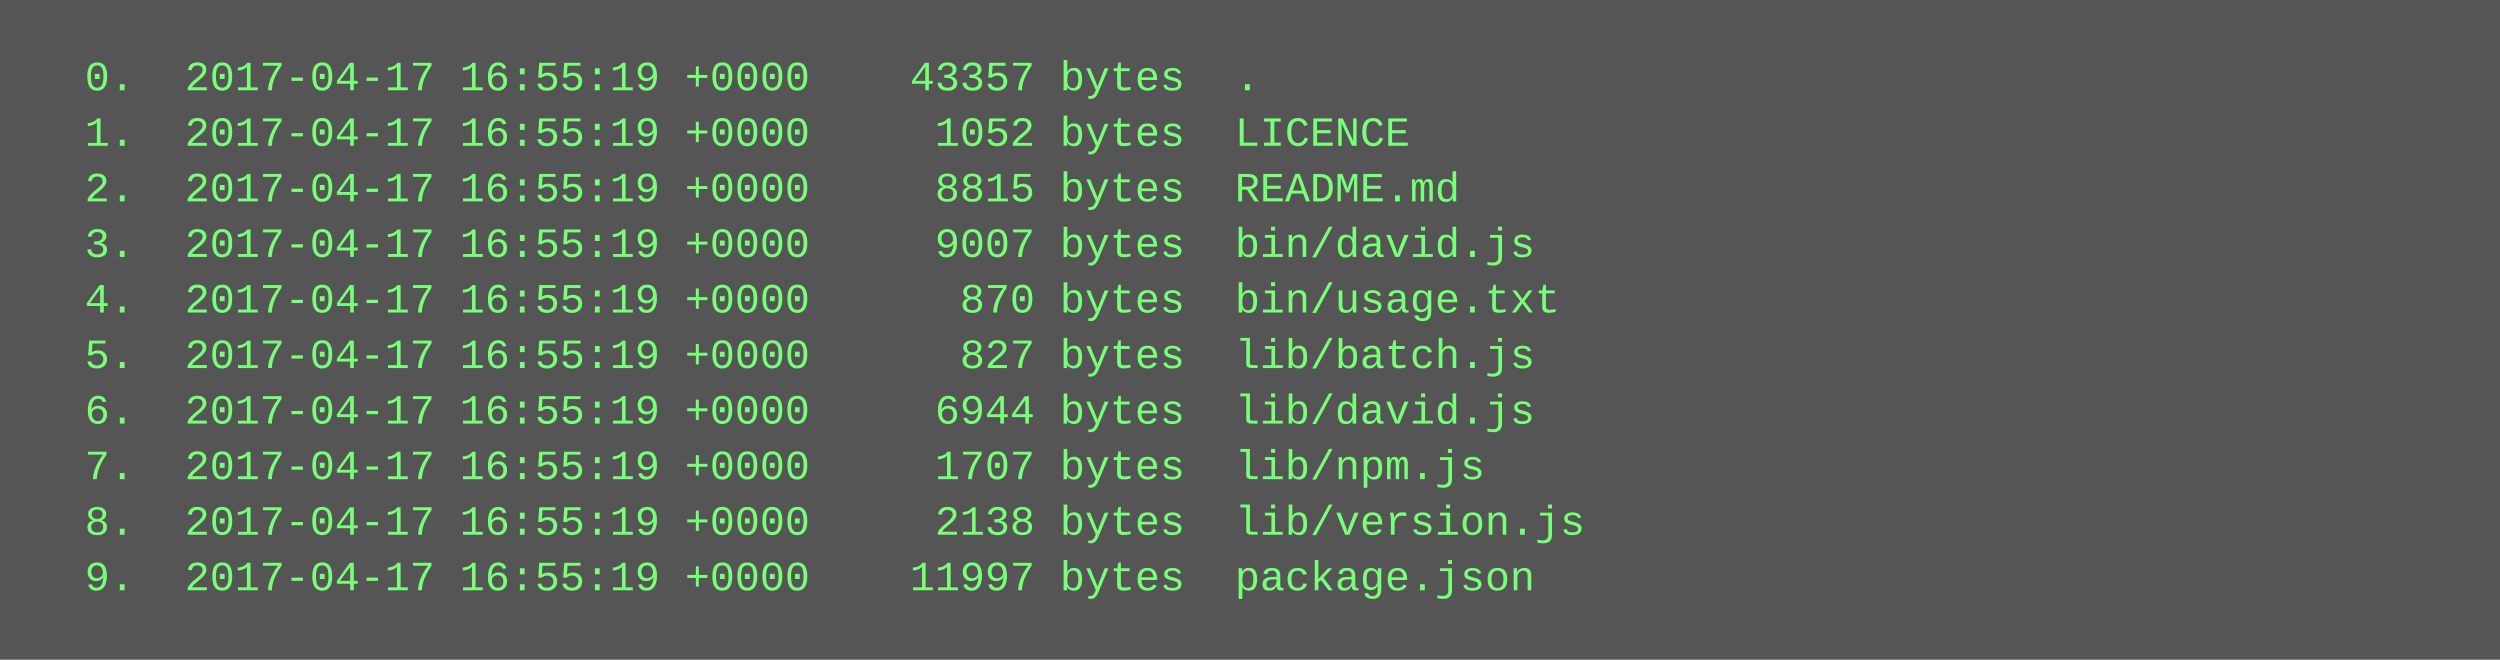
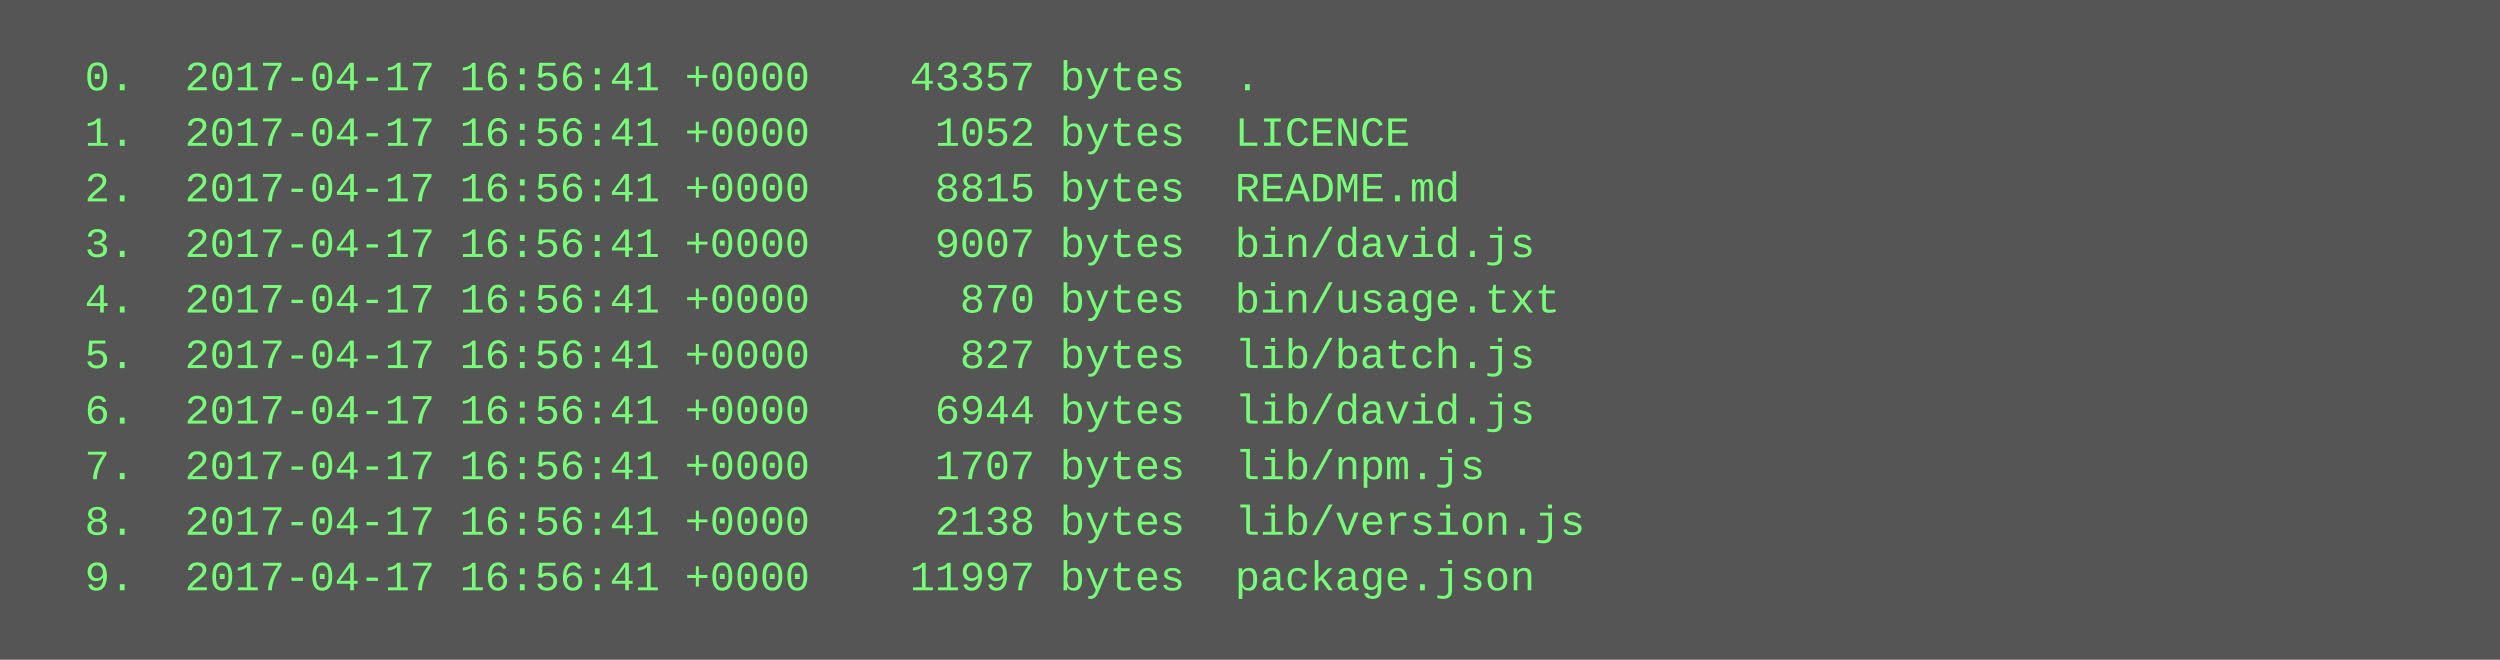
<svg xmlns="http://www.w3.org/2000/svg" height="190" width="720">
  <rect height="190" fill="#555" width="720" />
  <text fill="#7f7" font-family="Courier New" font-size="12" xml:space="preserve">
-     <tspan x="10" y="26">  0.  2017-04-17 16:55:19 +0000    43357 bytes  .</tspan>
-     <tspan x="10" y="42">  1.  2017-04-17 16:55:19 +0000     1052 bytes  LICENCE</tspan>
-     <tspan x="10" y="58">  2.  2017-04-17 16:55:19 +0000     8815 bytes  README.md</tspan>
-     <tspan x="10" y="74">  3.  2017-04-17 16:55:19 +0000     9007 bytes  bin/david.js</tspan>
-     <tspan x="10" y="90">  4.  2017-04-17 16:55:19 +0000      870 bytes  bin/usage.txt</tspan>
-     <tspan x="10" y="106">  5.  2017-04-17 16:55:19 +0000      827 bytes  lib/batch.js</tspan>
-     <tspan x="10" y="122">  6.  2017-04-17 16:55:19 +0000     6944 bytes  lib/david.js</tspan>
-     <tspan x="10" y="138">  7.  2017-04-17 16:55:19 +0000     1707 bytes  lib/npm.js</tspan>
-     <tspan x="10" y="154">  8.  2017-04-17 16:55:19 +0000     2138 bytes  lib/version.js</tspan>
-     <tspan x="10" y="170">  9.  2017-04-17 16:55:19 +0000    11997 bytes  package.json</tspan>
+     <tspan x="10" y="26">  0.  2017-04-17 16:56:41 +0000    43357 bytes  .</tspan>
+     <tspan x="10" y="42">  1.  2017-04-17 16:56:41 +0000     1052 bytes  LICENCE</tspan>
+     <tspan x="10" y="58">  2.  2017-04-17 16:56:41 +0000     8815 bytes  README.md</tspan>
+     <tspan x="10" y="74">  3.  2017-04-17 16:56:41 +0000     9007 bytes  bin/david.js</tspan>
+     <tspan x="10" y="90">  4.  2017-04-17 16:56:41 +0000      870 bytes  bin/usage.txt</tspan>
+     <tspan x="10" y="106">  5.  2017-04-17 16:56:41 +0000      827 bytes  lib/batch.js</tspan>
+     <tspan x="10" y="122">  6.  2017-04-17 16:56:41 +0000     6944 bytes  lib/david.js</tspan>
+     <tspan x="10" y="138">  7.  2017-04-17 16:56:41 +0000     1707 bytes  lib/npm.js</tspan>
+     <tspan x="10" y="154">  8.  2017-04-17 16:56:41 +0000     2138 bytes  lib/version.js</tspan>
+     <tspan x="10" y="170">  9.  2017-04-17 16:56:41 +0000    11997 bytes  package.json</tspan>
  </text>
</svg>
